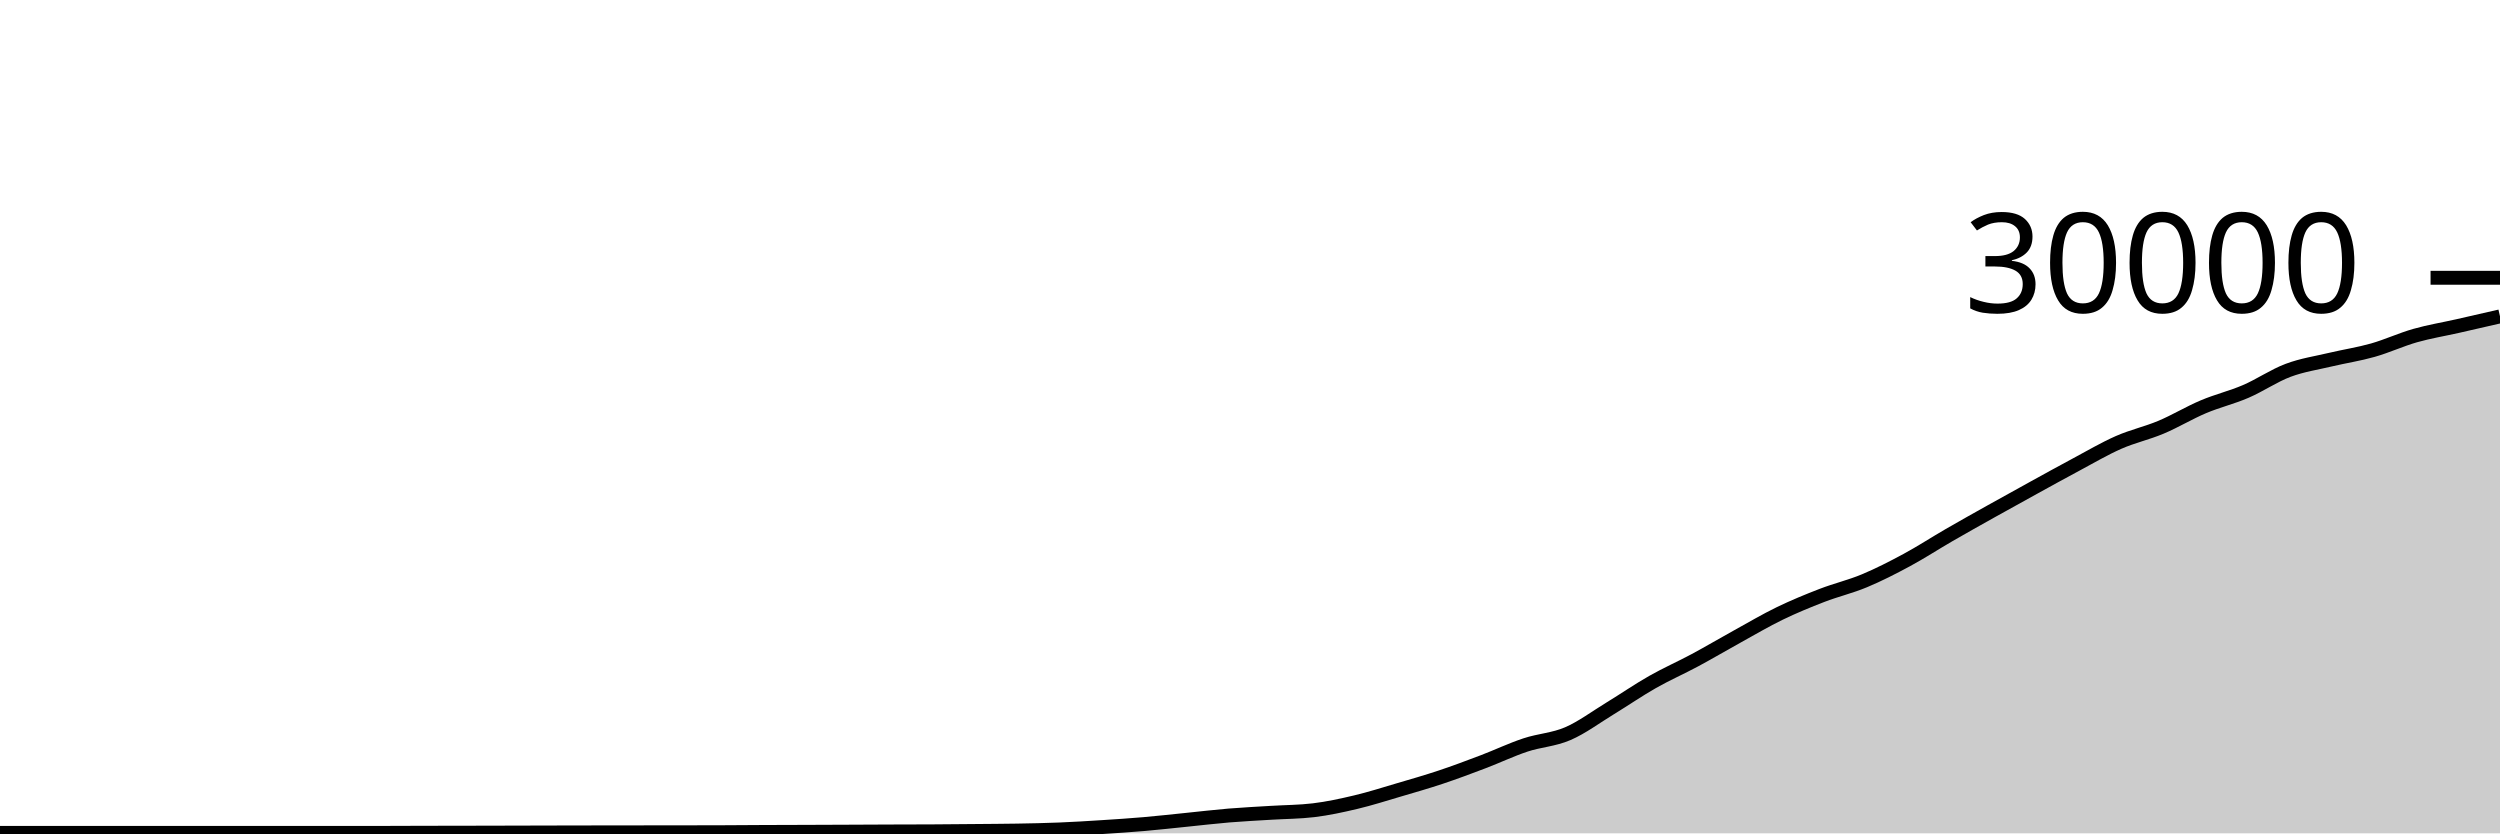
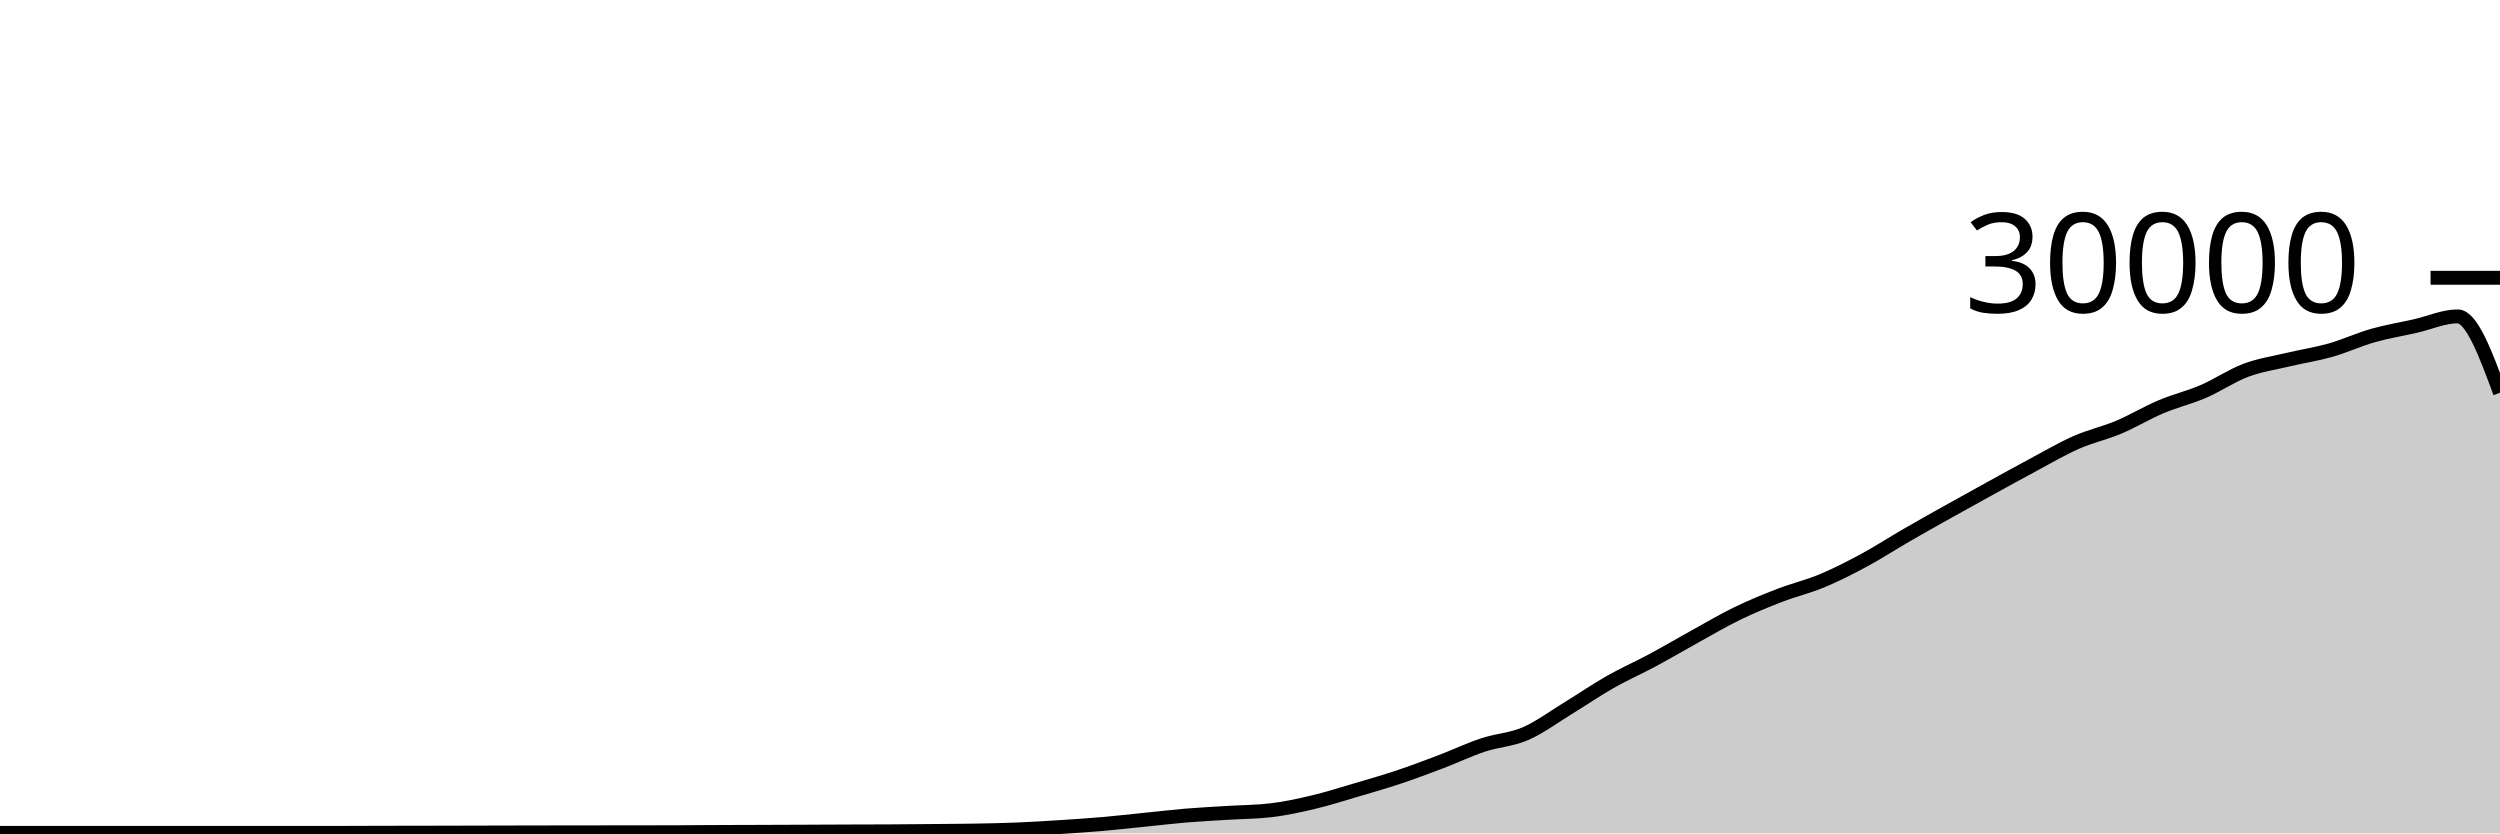
<svg xmlns="http://www.w3.org/2000/svg" viewBox="0 0 180 60">
  <g transform="translate(0,20)">
-     <path class="area" fill="rgba(0, 0, 0, 0.2)" d="M0,39.965C1.017,39.966,2.034,39.967,3.051,39.967C4.068,39.967,5.085,39.967,6.102,39.967C7.119,39.967,8.136,39.965,9.153,39.965C10.169,39.965,11.186,39.967,12.203,39.968C13.22,39.969,14.237,39.969,15.254,39.969C16.271,39.969,17.288,39.969,18.305,39.969C19.322,39.969,20.339,39.968,21.356,39.968C22.373,39.968,23.39,39.967,24.407,39.967C25.424,39.967,26.441,39.967,27.458,39.967C28.475,39.967,29.492,39.96,30.508,39.957C31.525,39.955,32.542,39.954,33.559,39.952C34.576,39.95,35.593,39.948,36.61,39.945C37.627,39.943,38.644,39.94,39.661,39.937C40.678,39.935,41.695,39.932,42.712,39.931C43.729,39.929,44.746,39.928,45.763,39.927C46.78,39.926,47.797,39.925,48.814,39.924C49.831,39.923,50.847,39.922,51.864,39.919C52.881,39.915,53.898,39.906,54.915,39.901C55.932,39.897,56.949,39.894,57.966,39.891C58.983,39.887,60,39.883,61.017,39.879C62.034,39.874,63.051,39.869,64.068,39.865C65.085,39.862,66.102,39.862,67.119,39.856C68.136,39.85,69.153,39.84,70.169,39.831C71.186,39.821,72.203,39.818,73.22,39.8C74.237,39.782,75.254,39.763,76.271,39.721C77.288,39.68,78.305,39.617,79.322,39.552C80.339,39.487,81.356,39.421,82.373,39.333C83.39,39.246,84.407,39.129,85.424,39.027C86.441,38.924,87.458,38.802,88.475,38.717C89.492,38.633,90.508,38.585,91.525,38.521C92.542,38.458,93.559,38.46,94.576,38.337C95.593,38.215,96.61,37.994,97.627,37.752C98.644,37.51,99.661,37.185,100.678,36.885C101.695,36.586,102.712,36.295,103.729,35.956C104.746,35.617,105.763,35.236,106.78,34.849C107.797,34.463,108.814,33.976,109.831,33.639C110.847,33.301,111.864,33.263,112.881,32.824C113.898,32.385,114.915,31.623,115.932,31.003C116.949,30.383,117.966,29.682,118.983,29.104C120,28.526,121.017,28.082,122.034,27.536C123.051,26.99,124.068,26.388,125.085,25.827C126.102,25.266,127.119,24.664,128.136,24.171C129.153,23.678,130.169,23.26,131.186,22.868C132.203,22.476,133.22,22.241,134.237,21.817C135.254,21.393,136.271,20.873,137.288,20.324C138.305,19.775,139.322,19.112,140.339,18.524C141.356,17.936,142.373,17.368,143.39,16.799C144.407,16.23,145.424,15.669,146.441,15.109C147.458,14.55,148.475,13.985,149.492,13.443C150.508,12.9,151.525,12.3,152.542,11.853C153.559,11.406,154.576,11.189,155.593,10.761C156.61,10.334,157.627,9.716,158.644,9.287C159.661,8.857,160.678,8.62,161.695,8.183C162.712,7.745,163.729,7.044,164.746,6.663C165.763,6.281,166.78,6.135,167.797,5.893C168.814,5.652,169.831,5.501,170.847,5.212C171.864,4.923,172.881,4.449,173.898,4.16C174.915,3.871,175.932,3.708,176.949,3.477C177.966,3.247,178.983,3.013,180,2.779L180,40C178.983,40,177.966,40,176.949,40C175.932,40,174.915,40,173.898,40C172.881,40,171.864,40,170.847,40C169.831,40,168.814,40,167.797,40C166.78,40,165.763,40,164.746,40C163.729,40,162.712,40,161.695,40C160.678,40,159.661,40,158.644,40C157.627,40,156.61,40,155.593,40C154.576,40,153.559,40,152.542,40C151.525,40,150.508,40,149.492,40C148.475,40,147.458,40,146.441,40C145.424,40,144.407,40,143.39,40C142.373,40,141.356,40,140.339,40C139.322,40,138.305,40,137.288,40C136.271,40,135.254,40,134.237,40C133.22,40,132.203,40,131.186,40C130.169,40,129.153,40,128.136,40C127.119,40,126.102,40,125.085,40C124.068,40,123.051,40,122.034,40C121.017,40,120,40,118.983,40C117.966,40,116.949,40,115.932,40C114.915,40,113.898,40,112.881,40C111.864,40,110.847,40,109.831,40C108.814,40,107.797,40,106.78,40C105.763,40,104.746,40,103.729,40C102.712,40,101.695,40,100.678,40C99.661,40,98.644,40,97.627,40C96.61,40,95.593,40,94.576,40C93.559,40,92.542,40,91.525,40C90.508,40,89.492,40,88.475,40C87.458,40,86.441,40,85.424,40C84.407,40,83.39,40,82.373,40C81.356,40,80.339,40,79.322,40C78.305,40,77.288,40,76.271,40C75.254,40,74.237,40,73.22,40C72.203,40,71.186,40,70.169,40C69.153,40,68.136,40,67.119,40C66.102,40,65.085,40,64.068,40C63.051,40,62.034,40,61.017,40C60,40,58.983,40,57.966,40C56.949,40,55.932,40,54.915,40C53.898,40,52.881,40,51.864,40C50.847,40,49.831,40,48.814,40C47.797,40,46.78,40,45.763,40C44.746,40,43.729,40,42.712,40C41.695,40,40.678,40,39.661,40C38.644,40,37.627,40,36.61,40C35.593,40,34.576,40,33.559,40C32.542,40,31.525,40,30.508,40C29.492,40,28.475,40,27.458,40C26.441,40,25.424,40,24.407,40C23.39,40,22.373,40,21.356,40C20.339,40,19.322,40,18.305,40C17.288,40,16.271,40,15.254,40C14.237,40,13.22,40,12.203,40C11.186,40,10.169,40,9.153,40C8.136,40,7.119,40,6.102,40C5.085,40,4.068,40,3.051,40C2.034,40,1.017,40,0,40Z" />
-     <path class="line" stroke="black" fill="none" d="M0,39.965C1.017,39.966,2.034,39.967,3.051,39.967C4.068,39.967,5.085,39.967,6.102,39.967C7.119,39.967,8.136,39.965,9.153,39.965C10.169,39.965,11.186,39.967,12.203,39.968C13.22,39.969,14.237,39.969,15.254,39.969C16.271,39.969,17.288,39.969,18.305,39.969C19.322,39.969,20.339,39.968,21.356,39.968C22.373,39.968,23.39,39.967,24.407,39.967C25.424,39.967,26.441,39.967,27.458,39.967C28.475,39.967,29.492,39.96,30.508,39.957C31.525,39.955,32.542,39.954,33.559,39.952C34.576,39.95,35.593,39.948,36.61,39.945C37.627,39.943,38.644,39.94,39.661,39.937C40.678,39.935,41.695,39.932,42.712,39.931C43.729,39.929,44.746,39.928,45.763,39.927C46.78,39.926,47.797,39.925,48.814,39.924C49.831,39.923,50.847,39.922,51.864,39.919C52.881,39.915,53.898,39.906,54.915,39.901C55.932,39.897,56.949,39.894,57.966,39.891C58.983,39.887,60,39.883,61.017,39.879C62.034,39.874,63.051,39.869,64.068,39.865C65.085,39.862,66.102,39.862,67.119,39.856C68.136,39.85,69.153,39.84,70.169,39.831C71.186,39.821,72.203,39.818,73.22,39.8C74.237,39.782,75.254,39.763,76.271,39.721C77.288,39.68,78.305,39.617,79.322,39.552C80.339,39.487,81.356,39.421,82.373,39.333C83.39,39.246,84.407,39.129,85.424,39.027C86.441,38.924,87.458,38.802,88.475,38.717C89.492,38.633,90.508,38.585,91.525,38.521C92.542,38.458,93.559,38.46,94.576,38.337C95.593,38.215,96.61,37.994,97.627,37.752C98.644,37.51,99.661,37.185,100.678,36.885C101.695,36.586,102.712,36.295,103.729,35.956C104.746,35.617,105.763,35.236,106.78,34.849C107.797,34.463,108.814,33.976,109.831,33.639C110.847,33.301,111.864,33.263,112.881,32.824C113.898,32.385,114.915,31.623,115.932,31.003C116.949,30.383,117.966,29.682,118.983,29.104C120,28.526,121.017,28.082,122.034,27.536C123.051,26.99,124.068,26.388,125.085,25.827C126.102,25.266,127.119,24.664,128.136,24.171C129.153,23.678,130.169,23.26,131.186,22.868C132.203,22.476,133.22,22.241,134.237,21.817C135.254,21.393,136.271,20.873,137.288,20.324C138.305,19.775,139.322,19.112,140.339,18.524C141.356,17.936,142.373,17.368,143.39,16.799C144.407,16.23,145.424,15.669,146.441,15.109C147.458,14.55,148.475,13.985,149.492,13.443C150.508,12.9,151.525,12.3,152.542,11.853C153.559,11.406,154.576,11.189,155.593,10.761C156.61,10.334,157.627,9.716,158.644,9.287C159.661,8.857,160.678,8.62,161.695,8.183C162.712,7.745,163.729,7.044,164.746,6.663C165.763,6.281,166.78,6.135,167.797,5.893C168.814,5.652,169.831,5.501,170.847,5.212C171.864,4.923,172.881,4.449,173.898,4.16C174.915,3.871,175.932,3.708,176.949,3.477C177.966,3.247,178.983,3.013,180,2.779" />
+     <path class="area" fill="rgba(0, 0, 0, 0.2)" d="M0,39.967C1.017,39.967,2.034,39.967,3.051,39.967C4.068,39.967,5.085,39.965,6.102,39.965C7.119,39.965,8.136,39.967,9.153,39.968C10.169,39.969,11.186,39.969,12.203,39.969C13.22,39.969,14.237,39.969,15.254,39.969C16.271,39.969,17.288,39.968,18.305,39.968C19.322,39.968,20.339,39.967,21.356,39.967C22.373,39.967,23.39,39.967,24.407,39.967C25.424,39.967,26.441,39.96,27.458,39.957C28.475,39.955,29.492,39.954,30.508,39.952C31.525,39.95,32.542,39.948,33.559,39.945C34.576,39.943,35.593,39.94,36.61,39.937C37.627,39.935,38.644,39.932,39.661,39.931C40.678,39.929,41.695,39.928,42.712,39.927C43.729,39.926,44.746,39.925,45.763,39.924C46.78,39.923,47.797,39.922,48.814,39.919C49.831,39.915,50.847,39.906,51.864,39.901C52.881,39.897,53.898,39.894,54.915,39.891C55.932,39.887,56.949,39.883,57.966,39.879C58.983,39.874,60,39.869,61.017,39.865C62.034,39.862,63.051,39.862,64.068,39.856C65.085,39.85,66.102,39.84,67.119,39.831C68.136,39.821,69.153,39.818,70.169,39.8C71.186,39.782,72.203,39.763,73.22,39.721C74.237,39.68,75.254,39.617,76.271,39.552C77.288,39.487,78.305,39.421,79.322,39.333C80.339,39.246,81.356,39.129,82.373,39.027C83.39,38.924,84.407,38.802,85.424,38.717C86.441,38.633,87.458,38.585,88.475,38.521C89.492,38.458,90.508,38.46,91.525,38.337C92.542,38.215,93.559,37.994,94.576,37.752C95.593,37.51,96.61,37.185,97.627,36.885C98.644,36.586,99.661,36.295,100.678,35.956C101.695,35.617,102.712,35.236,103.729,34.849C104.746,34.463,105.763,33.976,106.78,33.639C107.797,33.301,108.814,33.263,109.831,32.824C110.847,32.385,111.864,31.623,112.881,31.003C113.898,30.383,114.915,29.682,115.932,29.104C116.949,28.526,117.966,28.082,118.983,27.536C120,26.99,121.017,26.388,122.034,25.827C123.051,25.266,124.068,24.664,125.085,24.171C126.102,23.678,127.119,23.26,128.136,22.868C129.153,22.476,130.169,22.241,131.186,21.817C132.203,21.393,133.22,20.873,134.237,20.324C135.254,19.775,136.271,19.112,137.288,18.524C138.305,17.936,139.322,17.368,140.339,16.799C141.356,16.23,142.373,15.669,143.39,15.109C144.407,14.55,145.424,13.985,146.441,13.443C147.458,12.9,148.475,12.3,149.492,11.853C150.508,11.406,151.525,11.189,152.542,10.761C153.559,10.334,154.576,9.716,155.593,9.287C156.61,8.857,157.627,8.62,158.644,8.183C159.661,7.745,160.678,7.044,161.695,6.663C162.712,6.281,163.729,6.135,164.746,5.893C165.763,5.652,166.78,5.501,167.797,5.212C168.814,4.923,169.831,4.449,170.847,4.16C171.864,3.871,172.881,3.708,173.898,3.477C174.915,3.247,175.932,2.779,176.949,2.779C177.966,2.779,178.983,5.527,180,8.276L180,40C178.983,40,177.966,40,176.949,40C175.932,40,174.915,40,173.898,40C172.881,40,171.864,40,170.847,40C169.831,40,168.814,40,167.797,40C166.78,40,165.763,40,164.746,40C163.729,40,162.712,40,161.695,40C160.678,40,159.661,40,158.644,40C157.627,40,156.61,40,155.593,40C154.576,40,153.559,40,152.542,40C151.525,40,150.508,40,149.492,40C148.475,40,147.458,40,146.441,40C145.424,40,144.407,40,143.39,40C142.373,40,141.356,40,140.339,40C139.322,40,138.305,40,137.288,40C136.271,40,135.254,40,134.237,40C133.22,40,132.203,40,131.186,40C130.169,40,129.153,40,128.136,40C127.119,40,126.102,40,125.085,40C124.068,40,123.051,40,122.034,40C121.017,40,120,40,118.983,40C117.966,40,116.949,40,115.932,40C114.915,40,113.898,40,112.881,40C111.864,40,110.847,40,109.831,40C108.814,40,107.797,40,106.78,40C105.763,40,104.746,40,103.729,40C102.712,40,101.695,40,100.678,40C99.661,40,98.644,40,97.627,40C96.61,40,95.593,40,94.576,40C93.559,40,92.542,40,91.525,40C90.508,40,89.492,40,88.475,40C87.458,40,86.441,40,85.424,40C84.407,40,83.39,40,82.373,40C81.356,40,80.339,40,79.322,40C78.305,40,77.288,40,76.271,40C75.254,40,74.237,40,73.22,40C72.203,40,71.186,40,70.169,40C69.153,40,68.136,40,67.119,40C66.102,40,65.085,40,64.068,40C63.051,40,62.034,40,61.017,40C60,40,58.983,40,57.966,40C56.949,40,55.932,40,54.915,40C53.898,40,52.881,40,51.864,40C50.847,40,49.831,40,48.814,40C47.797,40,46.78,40,45.763,40C44.746,40,43.729,40,42.712,40C41.695,40,40.678,40,39.661,40C38.644,40,37.627,40,36.61,40C35.593,40,34.576,40,33.559,40C32.542,40,31.525,40,30.508,40C29.492,40,28.475,40,27.458,40C26.441,40,25.424,40,24.407,40C23.39,40,22.373,40,21.356,40C20.339,40,19.322,40,18.305,40C17.288,40,16.271,40,15.254,40C14.237,40,13.22,40,12.203,40C11.186,40,10.169,40,9.153,40C8.136,40,7.119,40,6.102,40C5.085,40,4.068,40,3.051,40C2.034,40,1.017,40,0,40Z" />
+     <path class="line" stroke="black" fill="none" d="M0,39.967C1.017,39.967,2.034,39.967,3.051,39.967C4.068,39.967,5.085,39.965,6.102,39.965C7.119,39.965,8.136,39.967,9.153,39.968C10.169,39.969,11.186,39.969,12.203,39.969C13.22,39.969,14.237,39.969,15.254,39.969C16.271,39.969,17.288,39.968,18.305,39.968C19.322,39.968,20.339,39.967,21.356,39.967C22.373,39.967,23.39,39.967,24.407,39.967C25.424,39.967,26.441,39.96,27.458,39.957C28.475,39.955,29.492,39.954,30.508,39.952C31.525,39.95,32.542,39.948,33.559,39.945C34.576,39.943,35.593,39.94,36.61,39.937C37.627,39.935,38.644,39.932,39.661,39.931C40.678,39.929,41.695,39.928,42.712,39.927C43.729,39.926,44.746,39.925,45.763,39.924C46.78,39.923,47.797,39.922,48.814,39.919C49.831,39.915,50.847,39.906,51.864,39.901C52.881,39.897,53.898,39.894,54.915,39.891C55.932,39.887,56.949,39.883,57.966,39.879C58.983,39.874,60,39.869,61.017,39.865C62.034,39.862,63.051,39.862,64.068,39.856C65.085,39.85,66.102,39.84,67.119,39.831C68.136,39.821,69.153,39.818,70.169,39.8C71.186,39.782,72.203,39.763,73.22,39.721C74.237,39.68,75.254,39.617,76.271,39.552C77.288,39.487,78.305,39.421,79.322,39.333C80.339,39.246,81.356,39.129,82.373,39.027C83.39,38.924,84.407,38.802,85.424,38.717C86.441,38.633,87.458,38.585,88.475,38.521C89.492,38.458,90.508,38.46,91.525,38.337C92.542,38.215,93.559,37.994,94.576,37.752C95.593,37.51,96.61,37.185,97.627,36.885C98.644,36.586,99.661,36.295,100.678,35.956C101.695,35.617,102.712,35.236,103.729,34.849C104.746,34.463,105.763,33.976,106.78,33.639C107.797,33.301,108.814,33.263,109.831,32.824C110.847,32.385,111.864,31.623,112.881,31.003C113.898,30.383,114.915,29.682,115.932,29.104C116.949,28.526,117.966,28.082,118.983,27.536C120,26.99,121.017,26.388,122.034,25.827C123.051,25.266,124.068,24.664,125.085,24.171C126.102,23.678,127.119,23.26,128.136,22.868C129.153,22.476,130.169,22.241,131.186,21.817C132.203,21.393,133.22,20.873,134.237,20.324C135.254,19.775,136.271,19.112,137.288,18.524C138.305,17.936,139.322,17.368,140.339,16.799C141.356,16.23,142.373,15.669,143.39,15.109C144.407,14.55,145.424,13.985,146.441,13.443C147.458,12.9,148.475,12.3,149.492,11.853C150.508,11.406,151.525,11.189,152.542,10.761C153.559,10.334,154.576,9.716,155.593,9.287C156.61,8.857,157.627,8.62,158.644,8.183C159.661,7.745,160.678,7.044,161.695,6.663C162.712,6.281,163.729,6.135,164.746,5.893C165.763,5.652,166.78,5.501,167.797,5.212C168.814,4.923,169.831,4.449,170.847,4.16C171.864,3.871,172.881,3.708,173.898,3.477C174.915,3.247,175.932,2.779,176.949,2.779C177.966,2.779,178.983,5.527,180,8.276" />
    <path class="axis-ceiling" stroke-width="1" stroke="black" fill="none" d="M175,0L180,0" />
    <text class="axis-ceiling-label" font-family="sans-serif" text-anchor="end" font-size="10px" x="170" y="2.5">30000</text>
  </g>
</svg>
